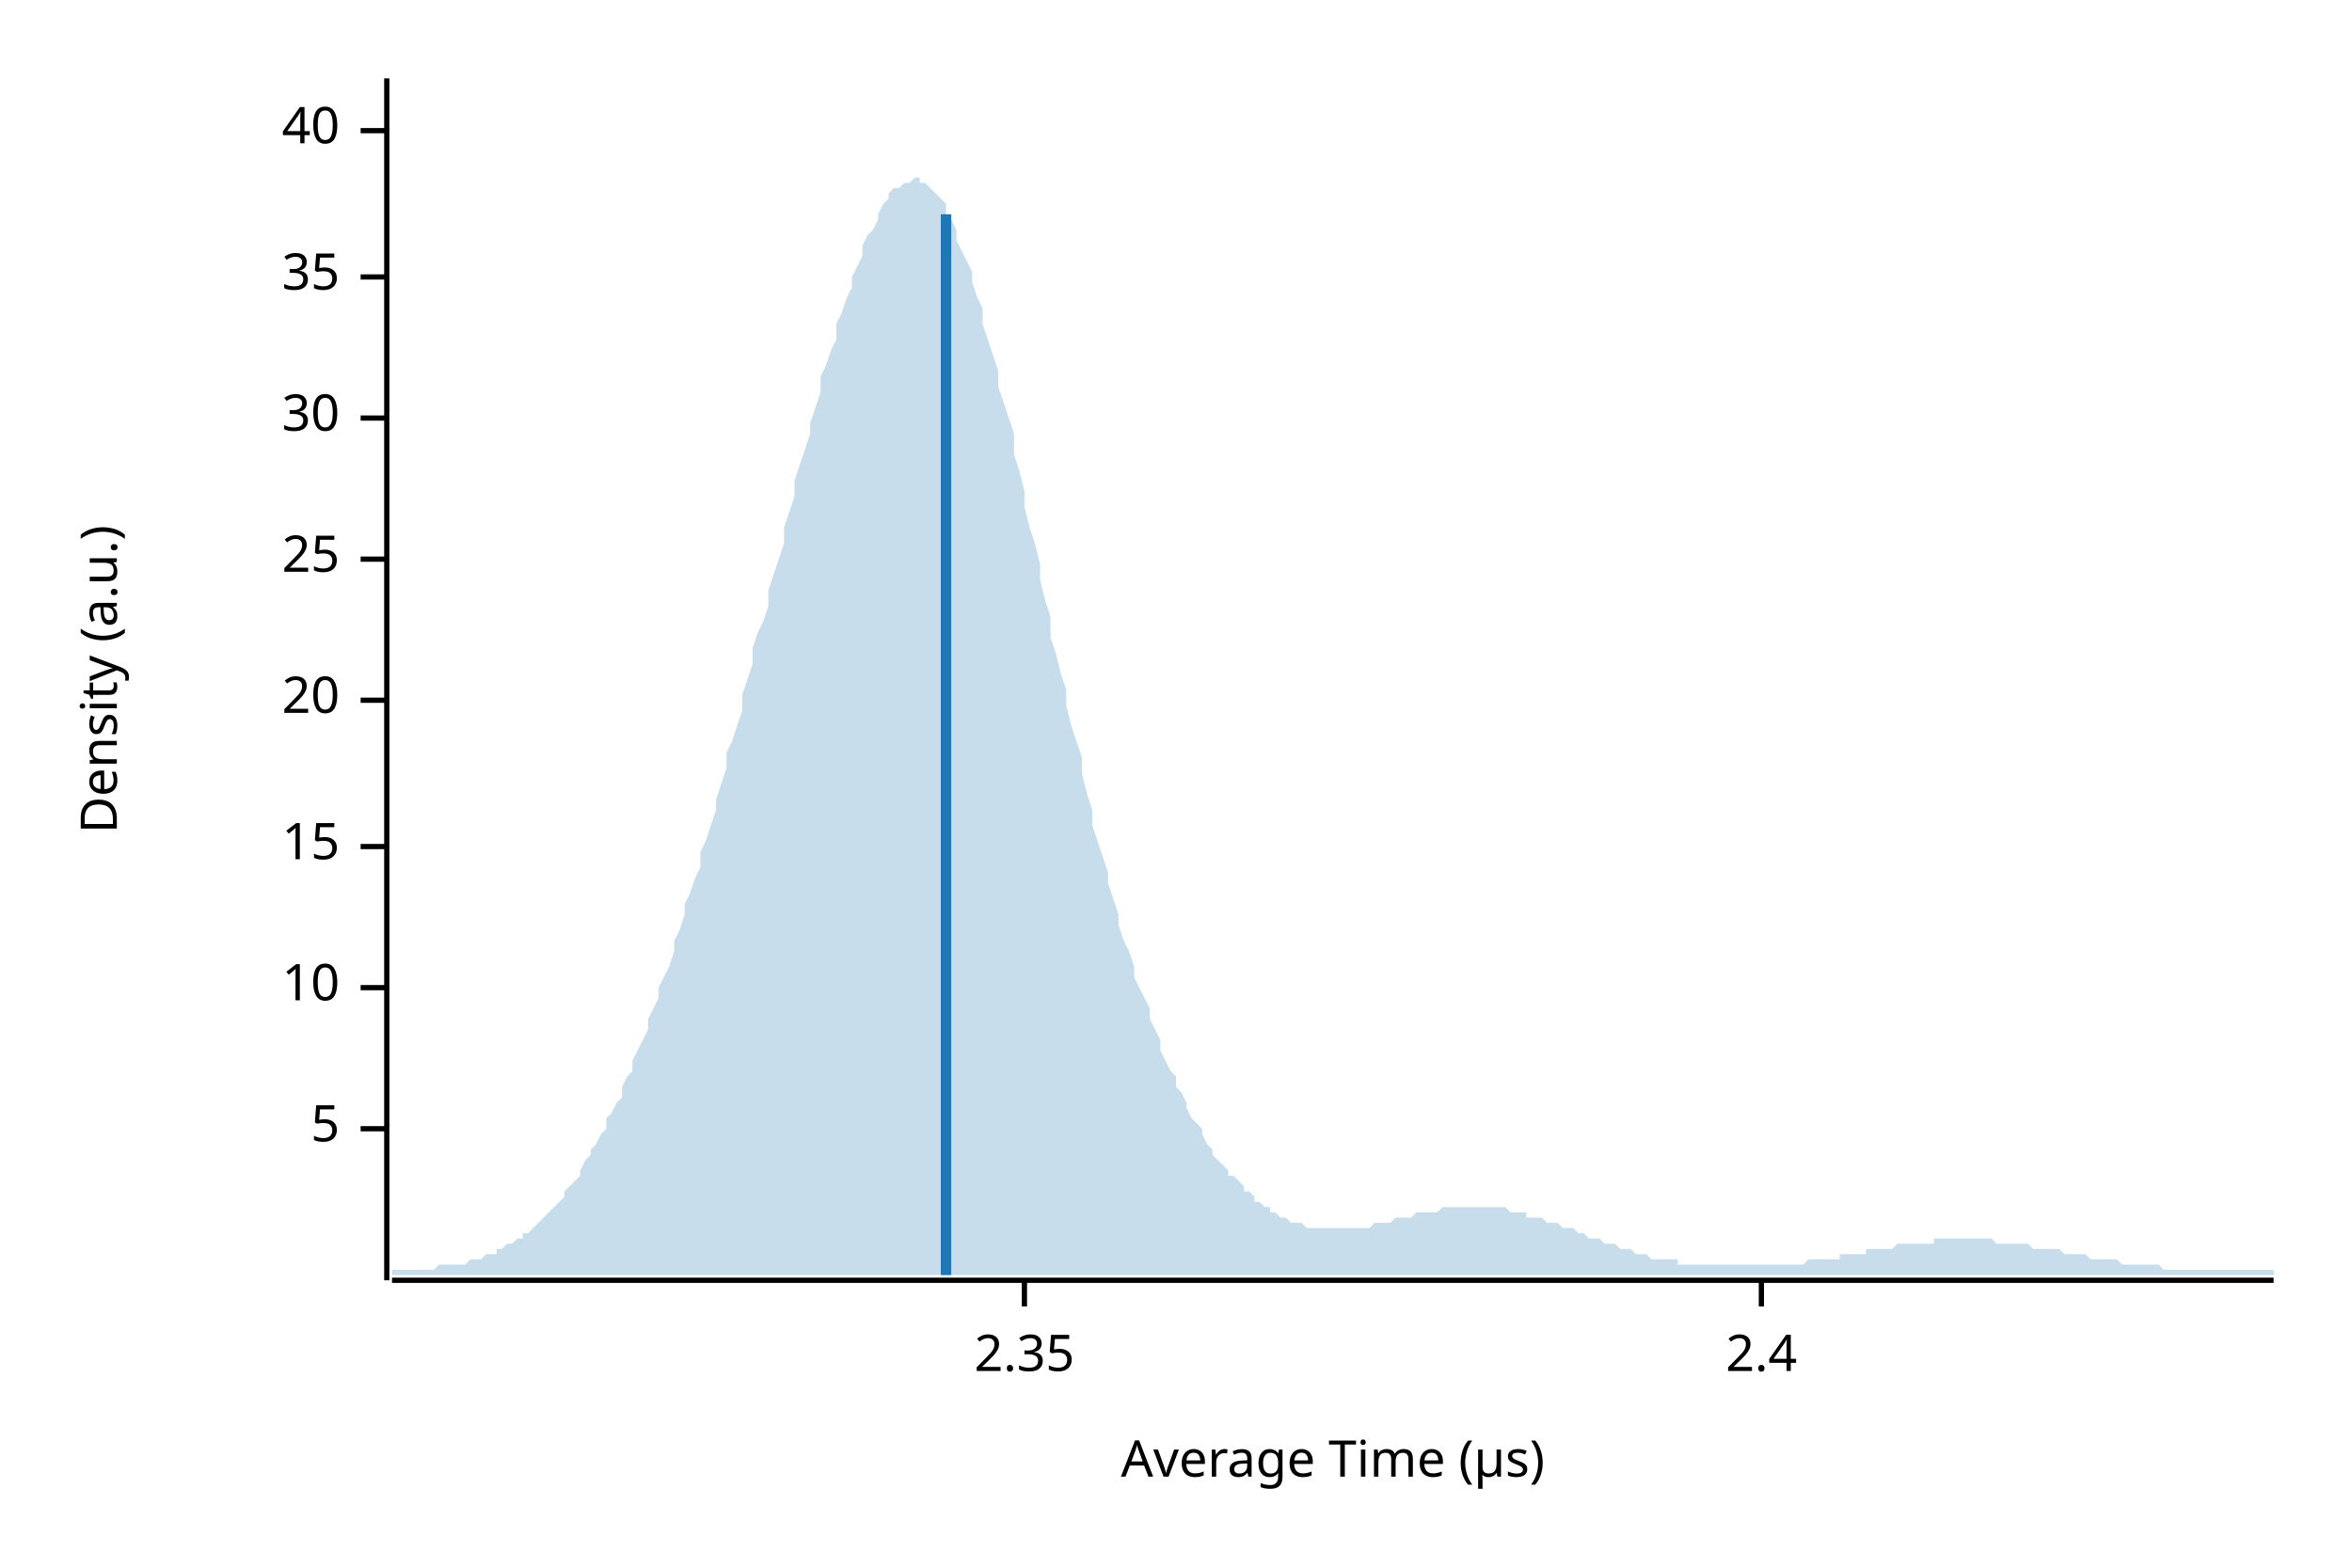
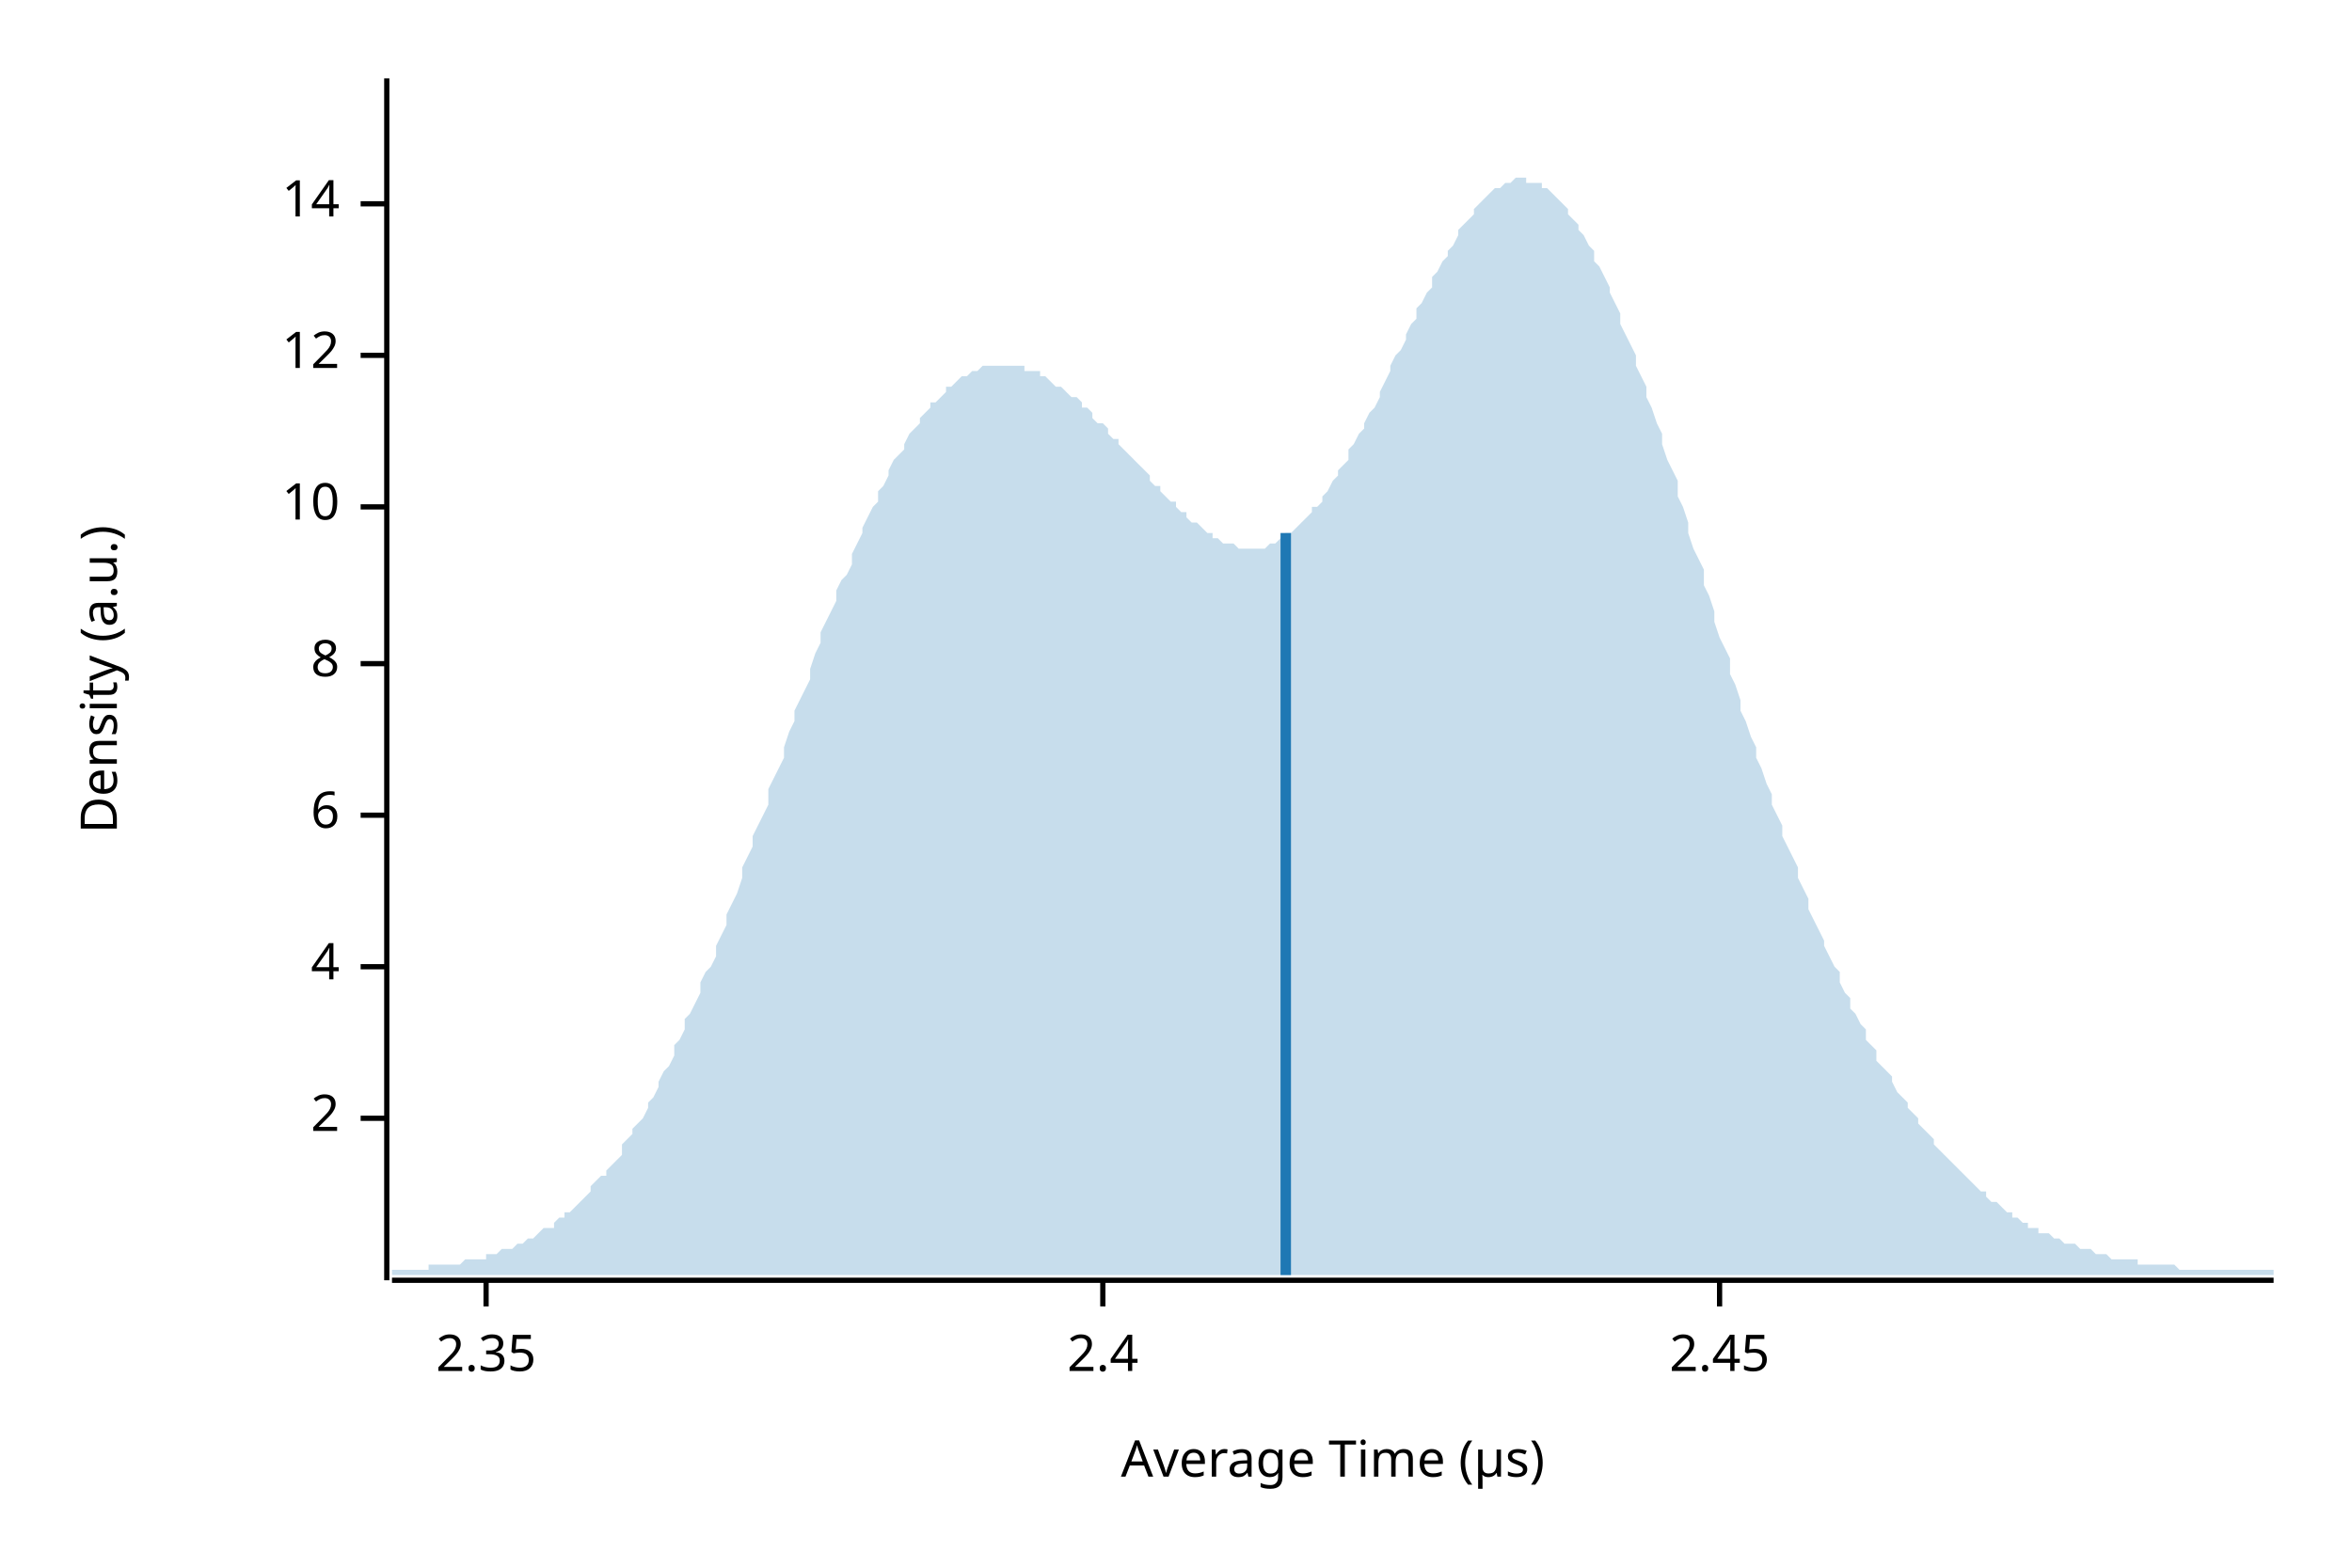
<svg xmlns="http://www.w3.org/2000/svg" width="450" height="300" viewBox="0 0 450 300">
  <text x="15" y="130" dy="0.76em" text-anchor="middle" font-family="sans-serif" font-size="9.677" opacity="1" fill="#000000" transform="rotate(270, 15, 130)">
Density (a.u.)
</text>
  <text x="255" y="285" dy="-0.5ex" text-anchor="middle" font-family="sans-serif" font-size="9.677" opacity="1" fill="#000000">
Average Time (µs)
</text>
  <polyline fill="none" opacity="1" stroke="#000000" stroke-width="1" points="74,15 74,245 " />
-   <text x="65" y="216" dy="0.5ex" text-anchor="end" font-family="sans-serif" font-size="9.677" opacity="1" fill="#000000">
- 5
+   <text x="65" y="214" dy="0.5ex" text-anchor="end" font-family="sans-serif" font-size="9.677" opacity="1" fill="#000000">
+ 2
</text>
-   <polyline fill="none" opacity="1" stroke="#000000" stroke-width="1" points="69,216 74,216 " />
-   <text x="65" y="189" dy="0.5ex" text-anchor="end" font-family="sans-serif" font-size="9.677" opacity="1" fill="#000000">
+   <polyline fill="none" opacity="1" stroke="#000000" stroke-width="1" points="69,214 74,214 " />
+   <text x="65" y="185" dy="0.5ex" text-anchor="end" font-family="sans-serif" font-size="9.677" opacity="1" fill="#000000">
+ 4
+ </text>
+   <polyline fill="none" opacity="1" stroke="#000000" stroke-width="1" points="69,185 74,185 " />
+   <text x="65" y="156" dy="0.5ex" text-anchor="end" font-family="sans-serif" font-size="9.677" opacity="1" fill="#000000">
+ 6
+ </text>
+   <polyline fill="none" opacity="1" stroke="#000000" stroke-width="1" points="69,156 74,156 " />
+   <text x="65" y="127" dy="0.5ex" text-anchor="end" font-family="sans-serif" font-size="9.677" opacity="1" fill="#000000">
+ 8
+ </text>
+   <polyline fill="none" opacity="1" stroke="#000000" stroke-width="1" points="69,127 74,127 " />
+   <text x="65" y="97" dy="0.5ex" text-anchor="end" font-family="sans-serif" font-size="9.677" opacity="1" fill="#000000">
10
</text>
-   <polyline fill="none" opacity="1" stroke="#000000" stroke-width="1" points="69,189 74,189 " />
-   <text x="65" y="162" dy="0.5ex" text-anchor="end" font-family="sans-serif" font-size="9.677" opacity="1" fill="#000000">
- 15
+   <polyline fill="none" opacity="1" stroke="#000000" stroke-width="1" points="69,97 74,97 " />
+   <text x="65" y="68" dy="0.5ex" text-anchor="end" font-family="sans-serif" font-size="9.677" opacity="1" fill="#000000">
+ 12
</text>
-   <polyline fill="none" opacity="1" stroke="#000000" stroke-width="1" points="69,162 74,162 " />
-   <text x="65" y="134" dy="0.5ex" text-anchor="end" font-family="sans-serif" font-size="9.677" opacity="1" fill="#000000">
- 20
+   <polyline fill="none" opacity="1" stroke="#000000" stroke-width="1" points="69,68 74,68 " />
+   <text x="65" y="39" dy="0.5ex" text-anchor="end" font-family="sans-serif" font-size="9.677" opacity="1" fill="#000000">
+ 14
</text>
-   <polyline fill="none" opacity="1" stroke="#000000" stroke-width="1" points="69,134 74,134 " />
-   <text x="65" y="107" dy="0.5ex" text-anchor="end" font-family="sans-serif" font-size="9.677" opacity="1" fill="#000000">
- 25
- </text>
-   <polyline fill="none" opacity="1" stroke="#000000" stroke-width="1" points="69,107 74,107 " />
-   <text x="65" y="80" dy="0.5ex" text-anchor="end" font-family="sans-serif" font-size="9.677" opacity="1" fill="#000000">
- 30
- </text>
-   <polyline fill="none" opacity="1" stroke="#000000" stroke-width="1" points="69,80 74,80 " />
-   <text x="65" y="53" dy="0.5ex" text-anchor="end" font-family="sans-serif" font-size="9.677" opacity="1" fill="#000000">
- 35
- </text>
-   <polyline fill="none" opacity="1" stroke="#000000" stroke-width="1" points="69,53 74,53 " />
-   <text x="65" y="25" dy="0.5ex" text-anchor="end" font-family="sans-serif" font-size="9.677" opacity="1" fill="#000000">
- 40
- </text>
-   <polyline fill="none" opacity="1" stroke="#000000" stroke-width="1" points="69,25 74,25 " />
+   <polyline fill="none" opacity="1" stroke="#000000" stroke-width="1" points="69,39 74,39 " />
  <polyline fill="none" opacity="1" stroke="#000000" stroke-width="1" points="75,245 435,245 " />
-   <text x="196" y="255" dy="0.76em" text-anchor="middle" font-family="sans-serif" font-size="9.677" opacity="1" fill="#000000">
+   <text x="93" y="255" dy="0.76em" text-anchor="middle" font-family="sans-serif" font-size="9.677" opacity="1" fill="#000000">
2.35
</text>
-   <polyline fill="none" opacity="1" stroke="#000000" stroke-width="1" points="196,245 196,250 " />
-   <text x="337" y="255" dy="0.76em" text-anchor="middle" font-family="sans-serif" font-size="9.677" opacity="1" fill="#000000">
+   <polyline fill="none" opacity="1" stroke="#000000" stroke-width="1" points="93,245 93,250 " />
+   <text x="211" y="255" dy="0.76em" text-anchor="middle" font-family="sans-serif" font-size="9.677" opacity="1" fill="#000000">
2.4
</text>
-   <polyline fill="none" opacity="1" stroke="#000000" stroke-width="1" points="337,245 337,250 " />
-   <polygon opacity="0.25" fill="#1F78B4" points="75,243 75,243 76,243 77,243 77,243 78,243 79,243 80,243 80,243 81,243 82,243 82,243 83,243 84,242 85,242 85,242 86,242 87,242 87,242 88,242 89,242 90,241 90,241 91,241 92,241 93,240 93,240 94,240 95,240 95,239 96,239 97,238 98,238 98,238 99,237 100,237 100,236 101,236 102,235 103,234 103,234 104,233 105,232 106,231 106,231 107,230 108,229 108,228 109,227 110,226 111,225 111,224 112,222 113,221 113,220 114,219 115,217 116,216 116,214 117,213 118,211 119,210 119,208 120,206 121,205 121,203 122,201 123,199 124,197 124,195 125,193 126,191 126,189 127,187 128,185 129,182 129,180 130,178 131,175 131,173 132,171 133,168 134,166 134,163 135,161 136,158 137,155 137,153 138,150 139,147 139,144 140,142 141,139 142,136 142,133 143,130 144,127 144,124 145,121 146,119 147,116 147,113 148,110 149,107 150,104 150,101 151,98 152,95 152,92 153,89 154,86 155,83 155,81 156,78 157,75 157,72 158,70 159,67 160,65 160,62 161,60 162,57 163,55 163,53 164,51 165,49 165,47 166,45 167,44 168,42 168,41 169,39 170,38 170,37 171,36 172,36 173,35 173,35 174,35 175,34 176,34 176,35 177,35 178,36 178,36 179,37 180,38 181,39 181,41 182,42 183,44 183,46 184,48 185,50 186,52 186,54 187,57 188,59 188,62 189,65 190,68 191,71 191,74 192,77 193,80 194,83 194,87 195,90 196,94 196,97 197,101 198,104 199,108 199,111 200,115 201,118 201,122 202,125 203,129 204,132 204,135 205,139 206,142 207,145 207,148 208,152 209,155 209,158 210,161 211,164 212,167 212,169 213,172 214,175 214,177 215,180 216,182 217,185 217,187 218,189 219,191 220,193 220,195 221,197 222,199 222,201 223,203 224,205 225,206 225,208 226,209 227,211 227,212 228,214 229,215 230,216 230,217 231,219 232,220 232,221 233,222 234,223 235,224 235,225 236,225 237,226 238,227 238,228 239,228 240,229 240,230 241,230 242,231 243,231 243,232 244,232 245,233 245,233 246,233 247,234 248,234 248,234 249,234 250,235 251,235 251,235 252,235 253,235 253,235 254,235 255,235 256,235 256,235 257,235 258,235 258,235 259,235 260,235 261,235 261,235 262,235 263,234 264,234 264,234 265,234 266,234 266,234 267,233 268,233 269,233 269,233 270,233 271,232 271,232 272,232 273,232 274,232 274,232 275,232 276,231 277,231 277,231 278,231 279,231 279,231 280,231 281,231 282,231 282,231 283,231 284,231 284,231 285,231 286,231 287,231 287,231 288,231 289,232 289,232 290,232 291,232 292,232 292,233 293,233 294,233 295,233 295,233 296,234 297,234 297,234 298,234 299,235 300,235 300,235 301,235 302,236 302,236 303,236 304,237 305,237 305,237 306,237 307,238 308,238 308,238 309,238 310,239 310,239 311,239 312,239 313,240 313,240 314,240 315,240 315,240 316,241 317,241 318,241 318,241 319,241 320,241 321,241 321,242 322,242 323,242 323,242 324,242 325,242 326,242 326,242 327,242 328,242 328,242 329,242 330,242 331,242 331,242 332,242 333,242 333,242 334,242 335,242 336,242 336,242 337,242 338,242 339,242 339,242 340,242 341,242 341,242 342,242 343,242 344,242 344,242 345,242 346,241 346,241 347,241 348,241 349,241 349,241 350,241 351,241 352,241 352,240 353,240 354,240 354,240 355,240 356,240 357,240 357,239 358,239 359,239 359,239 360,239 361,239 362,239 362,239 363,238 364,238 365,238 365,238 366,238 367,238 367,238 368,238 369,238 370,238 370,237 371,237 372,237 372,237 373,237 374,237 375,237 375,237 376,237 377,237 378,237 378,237 379,237 380,237 380,237 381,237 382,238 383,238 383,238 384,238 385,238 385,238 386,238 387,238 388,238 388,238 389,239 390,239 390,239 391,239 392,239 393,239 393,239 394,239 395,240 396,240 396,240 397,240 398,240 398,240 399,240 400,241 401,241 401,241 402,241 403,241 403,241 404,241 405,241 406,242 406,242 407,242 408,242 409,242 409,242 410,242 411,242 411,242 412,242 413,242 414,243 414,243 415,243 416,243 416,243 417,243 418,243 419,243 419,243 420,243 421,243 422,243 422,243 423,243 424,243 424,243 425,243 426,243 427,243 427,243 428,243 429,243 429,243 430,243 431,243 432,243 432,243 433,243 434,243 435,243 435,244 75,244 " />
-   <polyline fill="none" opacity="1" stroke="#1F78B4" stroke-width="2" points="181,244 181,41 " />
+   <polyline fill="none" opacity="1" stroke="#000000" stroke-width="1" points="211,245 211,250 " />
+   <text x="329" y="255" dy="0.76em" text-anchor="middle" font-family="sans-serif" font-size="9.677" opacity="1" fill="#000000">
+ 2.45
+ </text>
+   <polyline fill="none" opacity="1" stroke="#000000" stroke-width="1" points="329,245 329,250 " />
+   <polygon opacity="0.25" fill="#1F78B4" points="75,243 75,243 76,243 77,243 77,243 78,243 79,243 80,243 80,243 81,243 82,243 82,242 83,242 84,242 85,242 85,242 86,242 87,242 87,242 88,242 89,241 90,241 90,241 91,241 92,241 93,241 93,240 94,240 95,240 95,240 96,239 97,239 98,239 98,239 99,238 100,238 100,238 101,237 102,237 103,236 103,236 104,235 105,235 106,235 106,234 107,233 108,233 108,232 109,232 110,231 111,230 111,230 112,229 113,228 113,227 114,226 115,225 116,225 116,224 117,223 118,222 119,221 119,219 120,218 121,217 121,216 122,215 123,214 124,212 124,211 125,210 126,208 126,207 127,205 128,204 129,202 129,200 130,199 131,197 131,195 132,194 133,192 134,190 134,188 135,186 136,185 137,183 137,181 138,179 139,177 139,175 140,173 141,171 142,168 142,166 143,164 144,162 144,160 145,158 146,156 147,154 147,151 148,149 149,147 150,145 150,143 151,140 152,138 152,136 153,134 154,132 155,130 155,128 156,125 157,123 157,121 158,119 159,117 160,115 160,113 161,111 162,110 163,108 163,106 164,104 165,102 165,101 166,99 167,97 168,96 168,94 169,93 170,91 170,90 171,88 172,87 173,86 173,85 174,83 175,82 176,81 176,80 177,79 178,78 178,77 179,77 180,76 181,75 181,74 182,74 183,73 183,73 184,72 185,72 186,71 186,71 187,71 188,70 188,70 189,70 190,70 191,70 191,70 192,70 193,70 194,70 194,70 195,70 196,70 196,71 197,71 198,71 199,71 199,72 200,72 201,73 201,73 202,74 203,74 204,75 204,75 205,76 206,76 207,77 207,78 208,78 209,79 209,80 210,81 211,81 212,82 212,83 213,84 214,84 214,85 215,86 216,87 217,88 217,88 218,89 219,90 220,91 220,92 221,93 222,93 222,94 223,95 224,96 225,96 225,97 226,98 227,98 227,99 228,100 229,100 230,101 230,101 231,102 232,102 232,103 233,103 234,104 235,104 235,104 236,104 237,105 238,105 238,105 239,105 240,105 240,105 241,105 242,105 243,104 243,104 244,104 245,103 245,103 246,102 247,102 248,101 248,101 249,100 250,99 251,98 251,97 252,97 253,96 253,95 254,94 255,92 256,91 256,90 257,89 258,88 258,86 259,85 260,83 261,82 261,81 262,79 263,78 264,76 264,75 265,73 266,71 266,70 267,68 268,67 269,65 269,64 270,62 271,61 271,59 272,58 273,56 274,55 274,53 275,52 276,50 277,49 277,48 278,47 279,45 279,44 280,43 281,42 282,41 282,40 283,39 284,38 284,38 285,37 286,36 287,36 287,36 288,35 289,35 289,35 290,34 291,34 292,34 292,35 293,35 294,35 295,35 295,36 296,36 297,37 297,37 298,38 299,39 300,40 300,41 301,42 302,43 302,44 303,45 304,47 305,48 305,50 306,51 307,53 308,55 308,56 309,58 310,60 310,62 311,64 312,66 313,68 313,70 314,72 315,74 315,76 316,78 317,81 318,83 318,85 319,88 320,90 321,92 321,95 322,97 323,100 323,102 324,105 325,107 326,109 326,112 327,114 328,117 328,119 329,122 330,124 331,126 331,129 332,131 333,134 333,136 334,138 335,141 336,143 336,145 337,147 338,150 339,152 339,154 340,156 341,158 341,160 342,162 343,164 344,166 344,168 345,170 346,172 346,174 347,176 348,178 349,180 349,181 350,183 351,185 352,186 352,188 353,190 354,191 354,193 355,194 356,196 357,197 357,199 358,200 359,201 359,203 360,204 361,205 362,206 362,207 363,209 364,210 365,211 365,212 366,213 367,214 367,215 368,216 369,217 370,218 370,219 371,220 372,221 372,221 373,222 374,223 375,224 375,224 376,225 377,226 378,227 378,227 379,228 380,228 380,229 381,230 382,230 383,231 383,231 384,232 385,232 385,233 386,233 387,234 388,234 388,235 389,235 390,235 390,236 391,236 392,236 393,237 393,237 394,237 395,238 396,238 396,238 397,238 398,239 398,239 399,239 400,239 401,240 401,240 402,240 403,240 403,240 404,241 405,241 406,241 406,241 407,241 408,241 409,241 409,242 410,242 411,242 411,242 412,242 413,242 414,242 414,242 415,242 416,242 416,242 417,243 418,243 419,243 419,243 420,243 421,243 422,243 422,243 423,243 424,243 424,243 425,243 426,243 427,243 427,243 428,243 429,243 429,243 430,243 431,243 432,243 432,243 433,243 434,243 435,243 435,244 75,244 " />
+   <polyline fill="none" opacity="1" stroke="#1F78B4" stroke-width="2" points="246,244 246,102 " />
</svg>
